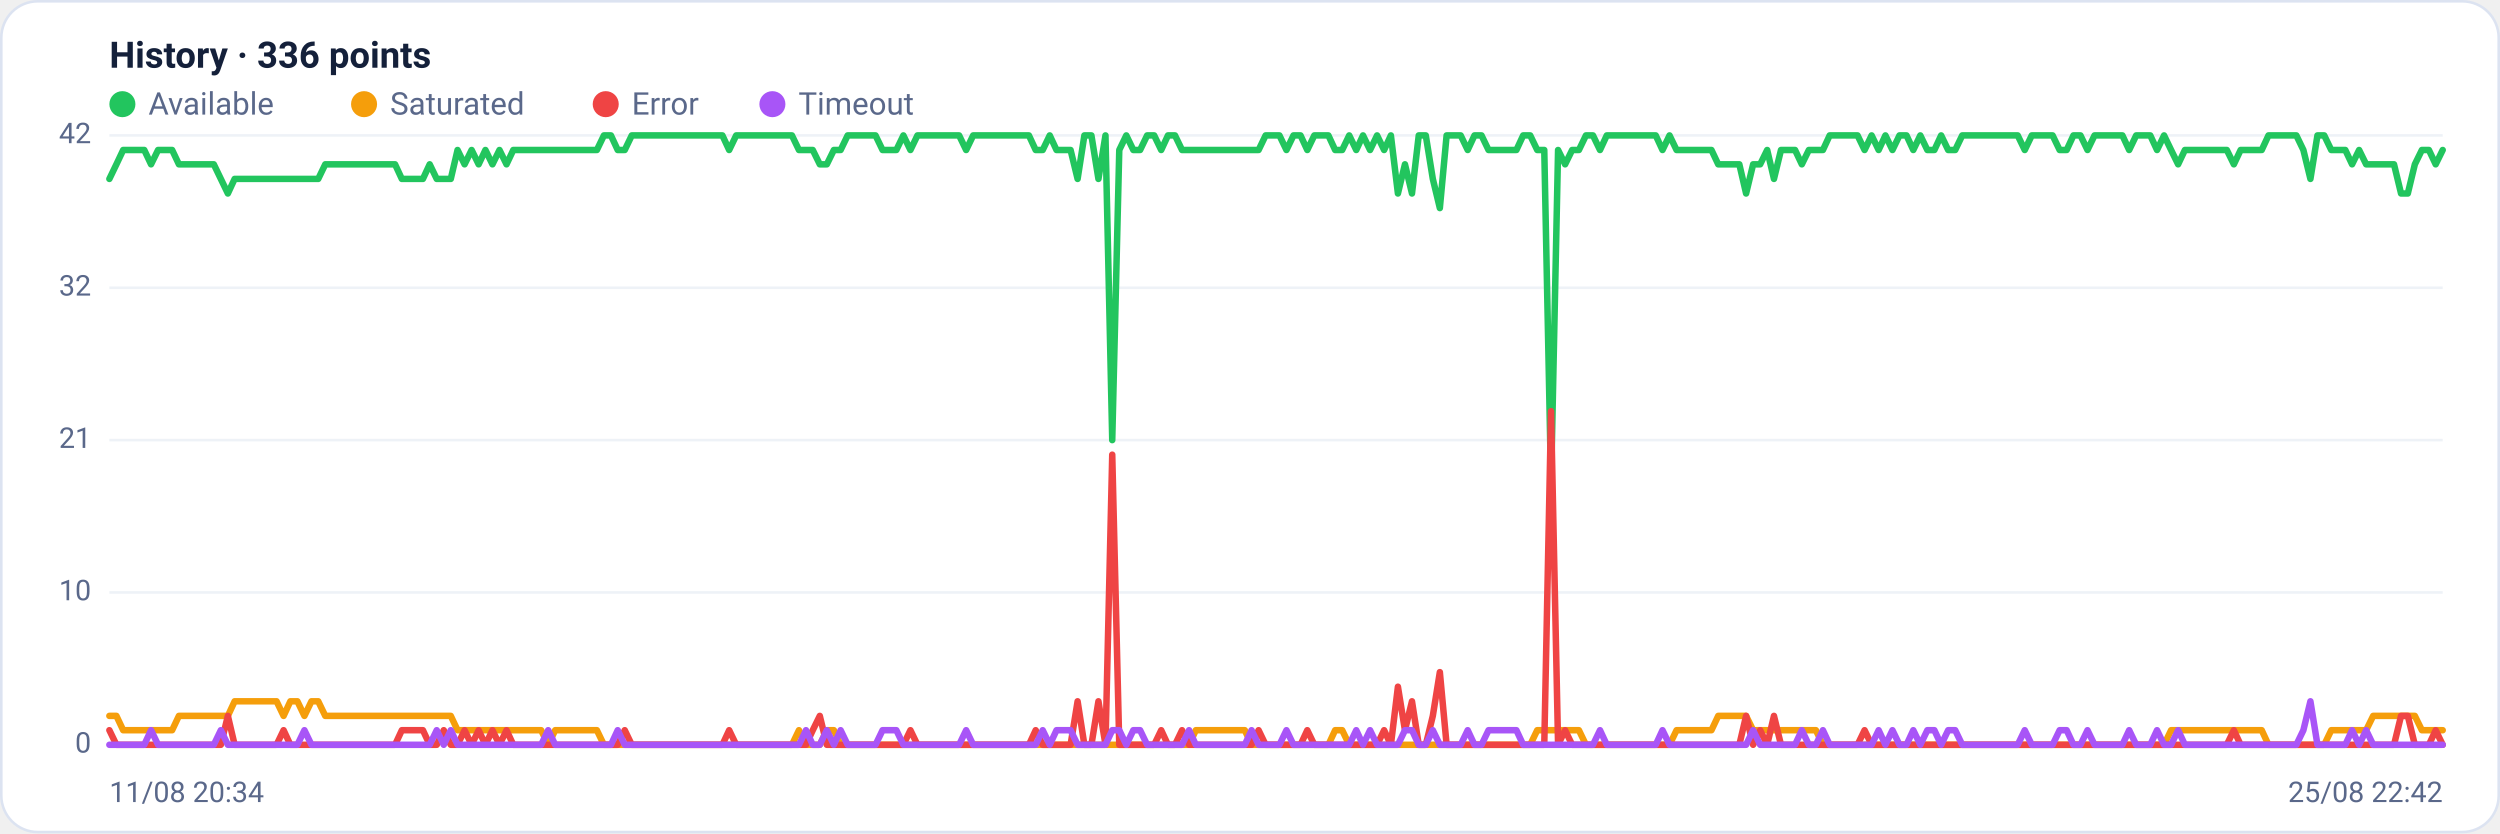
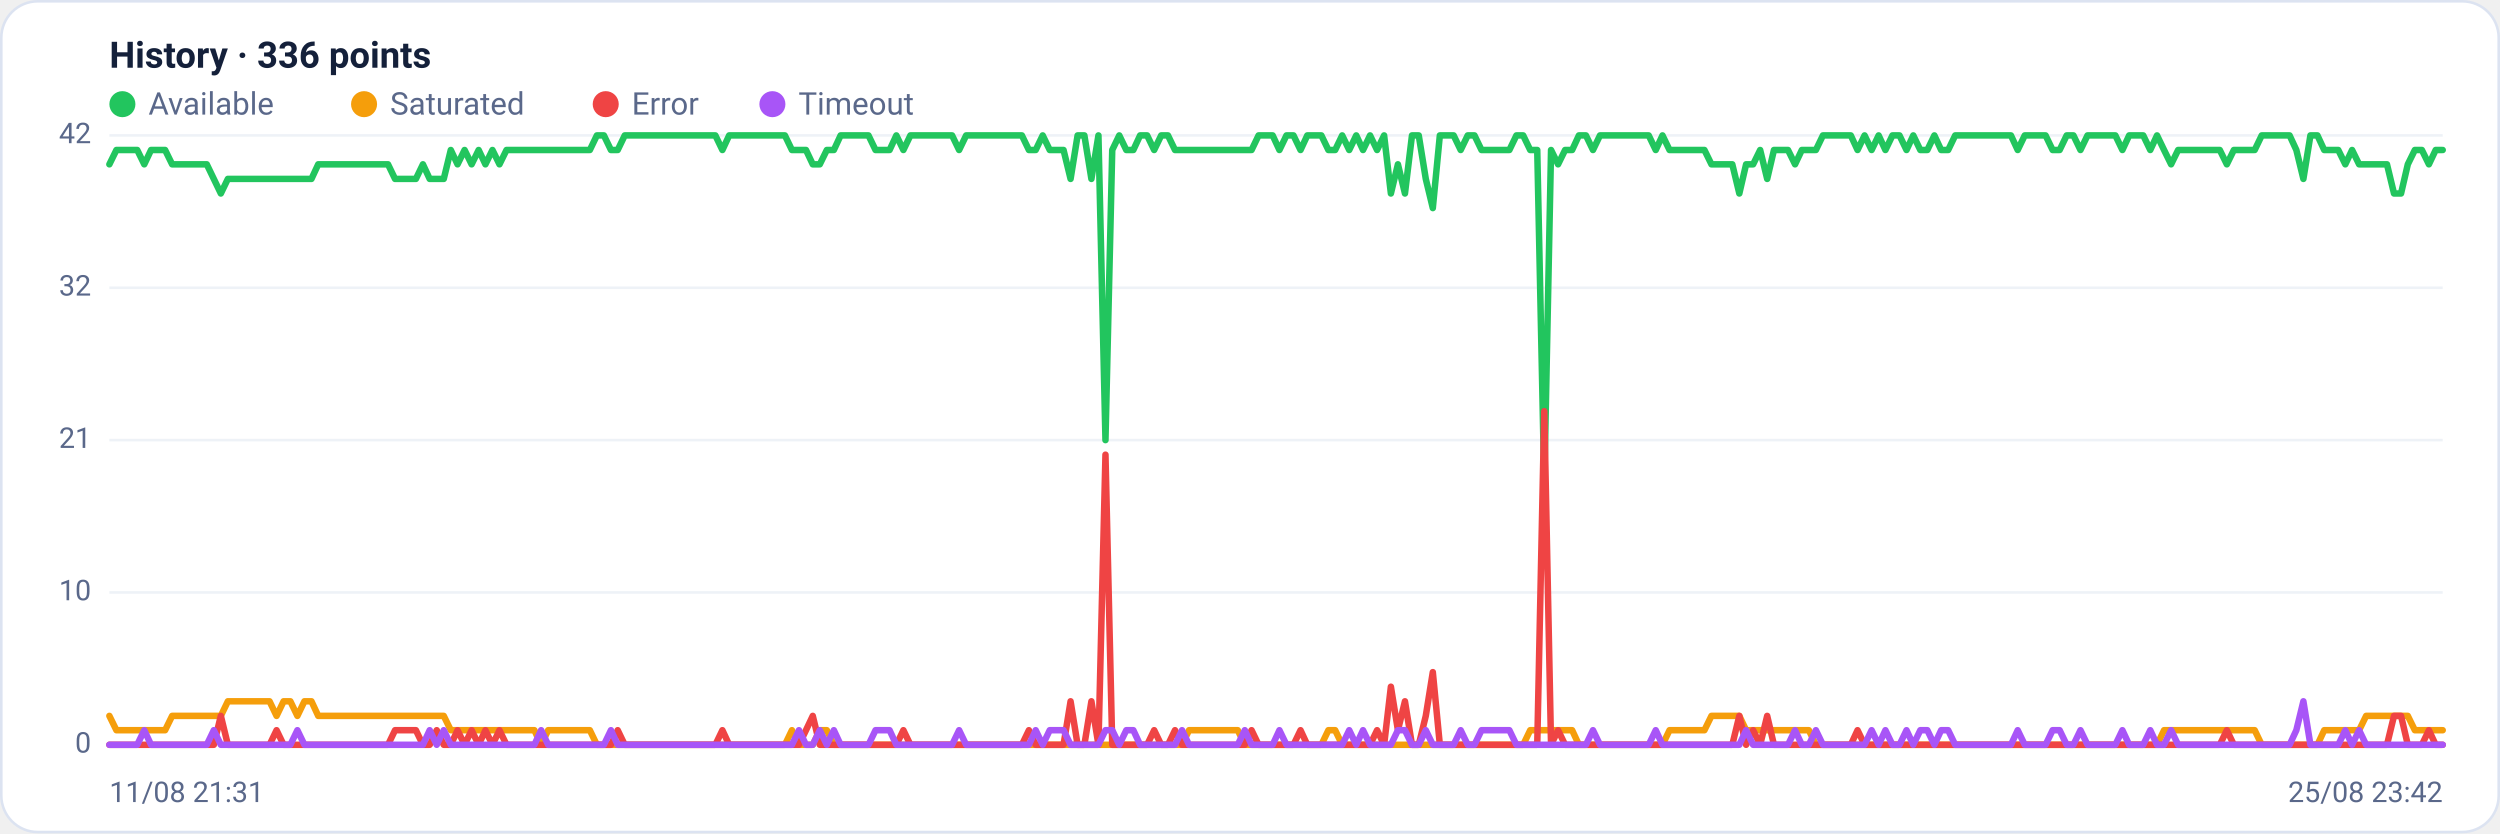
<svg xmlns="http://www.w3.org/2000/svg" viewBox="0 0 960 320" width="960" height="320" font-family="Segoe UI, system-ui, -apple-system, Roboto, Helvetica, Arial, sans-serif" role="img" aria-label="Availability history per region">
  <rect x="0.5" y="0.5" width="959" height="319" rx="14" fill="#ffffff" stroke="#dce3f1" />
  <text x="42" y="26" font-size="14" font-weight="600" fill="#14203a">History · 336 points</text>
  <circle cx="47" cy="40" r="5" fill="#22c55e" />
  <text x="57" y="44" font-size="12" fill="#5a688a">Available</text>
  <circle cx="139.8" cy="40" r="5" fill="#f59e0b" />
  <text x="149.8" y="44" font-size="12" fill="#5a688a">Saturated</text>
  <circle cx="232.6" cy="40" r="5" fill="#ef4444" />
  <text x="242.6" y="44" font-size="12" fill="#5a688a">Error</text>
  <circle cx="296.6" cy="40" r="5" fill="#a855f7" />
  <text x="306.6" y="44" font-size="12" fill="#5a688a">Timeout</text>
  <line x1="42" y1="286.0" x2="938" y2="286.0" stroke="#eef2f7" stroke-width="1" />
  <text x="35" y="289.0" text-anchor="end" font-size="11" fill="#5a688a">0</text>
  <line x1="42" y1="227.5" x2="938" y2="227.5" stroke="#eef2f7" stroke-width="1" />
  <text x="35" y="230.5" text-anchor="end" font-size="11" fill="#5a688a">10</text>
  <line x1="42" y1="169.0" x2="938" y2="169.0" stroke="#eef2f7" stroke-width="1" />
  <text x="35" y="172.0" text-anchor="end" font-size="11" fill="#5a688a">21</text>
  <line x1="42" y1="110.5" x2="938" y2="110.5" stroke="#eef2f7" stroke-width="1" />
  <text x="35" y="113.5" text-anchor="end" font-size="11" fill="#5a688a">32</text>
  <line x1="42" y1="52.0" x2="938" y2="52.0" stroke="#eef2f7" stroke-width="1" />
  <text x="35" y="55.0" text-anchor="end" font-size="11" fill="#5a688a">42</text>
-   <polyline fill="none" stroke="#22c55e" stroke-width="2.5" stroke-linejoin="round" stroke-linecap="round" points="42.0,68.7 44.7,63.1 47.3,57.6 50.0,57.6 52.7,57.6 55.4,57.6 58.0,63.1 60.7,57.6 63.4,57.6 66.1,57.6 68.7,63.1 71.4,63.1 74.1,63.1 76.8,63.1 79.4,63.1 82.1,63.1 84.8,68.7 87.5,74.3 90.1,68.7 92.8,68.7 95.5,68.7 98.2,68.7 100.8,68.7 103.5,68.7 106.2,68.7 108.9,68.7 111.5,68.7 114.2,68.7 116.9,68.7 119.6,68.7 122.2,68.7 124.9,63.1 127.6,63.1 130.3,63.1 132.9,63.1 135.6,63.1 138.3,63.1 141.0,63.1 143.6,63.1 146.3,63.1 149.0,63.1 151.7,63.1 154.3,68.7 157.0,68.7 159.7,68.7 162.4,68.7 165.0,63.1 167.7,68.7 170.4,68.7 173.1,68.7 175.7,57.6 178.4,63.1 181.1,57.6 183.8,63.1 186.4,57.6 189.1,63.1 191.8,57.6 194.5,63.1 197.1,57.6 199.8,57.6 202.5,57.6 205.2,57.6 207.8,57.6 210.5,57.6 213.2,57.6 215.9,57.6 218.5,57.6 221.2,57.6 223.9,57.6 226.5,57.6 229.2,57.6 231.9,52.0 234.6,52.0 237.2,57.6 239.9,57.6 242.6,52.0 245.3,52.0 247.9,52.0 250.6,52.0 253.3,52.0 256.0,52.0 258.6,52.0 261.3,52.0 264.0,52.0 266.7,52.0 269.3,52.0 272.0,52.0 274.7,52.0 277.4,52.0 280.0,57.6 282.7,52.0 285.4,52.0 288.1,52.0 290.7,52.0 293.4,52.0 296.1,52.0 298.8,52.0 301.4,52.0 304.1,52.0 306.8,57.6 309.5,57.6 312.1,57.6 314.8,63.1 317.5,63.1 320.2,57.6 322.8,57.6 325.5,52.0 328.2,52.0 330.9,52.0 333.5,52.0 336.2,52.0 338.9,57.6 341.6,57.6 344.2,57.6 346.9,52.0 349.6,57.6 352.3,52.0 354.9,52.0 357.6,52.0 360.3,52.0 363.0,52.0 365.6,52.0 368.3,52.0 371.0,57.6 373.7,52.0 376.3,52.0 379.0,52.0 381.7,52.0 384.4,52.0 387.0,52.0 389.7,52.0 392.4,52.0 395.1,52.0 397.7,57.6 400.4,57.6 403.1,52.0 405.7,57.6 408.4,57.6 411.1,57.6 413.8,68.7 416.4,52.0 419.1,52.0 421.8,68.7 424.5,52.0 427.1,169.0 429.8,57.6 432.5,52.0 435.2,57.6 437.8,57.6 440.5,52.0 443.2,52.0 445.9,57.6 448.5,52.0 451.2,52.0 453.9,57.6 456.6,57.6 459.2,57.6 461.9,57.6 464.6,57.6 467.3,57.6 469.9,57.6 472.6,57.6 475.3,57.6 478.0,57.6 480.6,57.6 483.3,57.6 486.0,52.0 488.7,52.0 491.3,52.0 494.0,57.6 496.7,52.0 499.4,52.0 502.0,57.6 504.7,52.0 507.4,52.0 510.1,52.0 512.7,57.6 515.4,57.6 518.1,52.0 520.8,57.6 523.4,52.0 526.1,57.6 528.8,52.0 531.5,57.6 534.1,52.0 536.8,74.3 539.5,63.1 542.2,74.3 544.8,52.0 547.5,52.0 550.2,68.7 552.9,79.9 555.5,52.0 558.2,52.0 560.9,52.0 563.6,57.6 566.2,52.0 568.9,52.0 571.6,57.6 574.3,57.6 576.9,57.6 579.6,57.6 582.3,57.6 584.9,52.0 587.6,52.0 590.3,57.6 593.0,57.6 595.6,185.7 598.3,57.6 601.0,63.1 603.7,57.6 606.3,57.6 609.0,52.0 611.7,52.0 614.4,57.6 617.0,52.0 619.7,52.0 622.4,52.0 625.1,52.0 627.7,52.0 630.4,52.0 633.1,52.0 635.8,52.0 638.4,57.6 641.1,52.0 643.8,57.6 646.5,57.6 649.1,57.6 651.8,57.6 654.5,57.6 657.2,57.6 659.8,63.1 662.5,63.1 665.2,63.1 667.9,63.1 670.5,74.3 673.2,63.1 675.9,63.1 678.6,57.6 681.2,68.7 683.9,57.6 686.6,57.6 689.3,57.6 691.9,63.1 694.6,57.6 697.3,57.6 700.0,57.6 702.6,52.0 705.3,52.0 708.0,52.0 710.7,52.0 713.3,52.0 716.0,57.6 718.7,52.0 721.4,57.6 724.0,52.0 726.7,57.6 729.4,52.0 732.1,52.0 734.7,57.6 737.4,52.0 740.1,57.6 742.8,57.6 745.4,52.0 748.1,57.6 750.8,57.6 753.5,52.0 756.1,52.0 758.8,52.0 761.5,52.0 764.1,52.0 766.8,52.0 769.5,52.0 772.2,52.0 774.8,52.0 777.5,57.6 780.2,52.0 782.9,52.0 785.5,52.0 788.2,52.0 790.9,57.6 793.6,57.6 796.2,52.0 798.9,52.0 801.6,57.6 804.3,52.0 806.9,52.0 809.6,52.0 812.3,52.0 815.0,52.0 817.6,57.6 820.3,52.0 823.0,52.0 825.7,52.0 828.3,57.6 831.0,52.0 833.7,57.6 836.4,63.1 839.0,57.6 841.7,57.6 844.4,57.6 847.1,57.6 849.7,57.6 852.4,57.6 855.1,57.6 857.8,63.1 860.4,57.6 863.1,57.6 865.8,57.6 868.5,57.6 871.1,52.0 873.8,52.0 876.5,52.0 879.2,52.0 881.8,52.0 884.5,57.6 887.2,68.7 889.9,52.0 892.5,52.0 895.2,57.6 897.9,57.6 900.6,57.6 903.2,63.1 905.9,57.6 908.6,63.1 911.3,63.1 913.9,63.1 916.6,63.1 919.3,63.1 922.0,74.3 924.6,74.3 927.3,63.1 930.0,57.6 932.7,57.6 935.3,63.1 938.0,57.6" />
-   <polyline fill="none" stroke="#f59e0b" stroke-width="2.5" stroke-linejoin="round" stroke-linecap="round" points="42.0,274.9 44.7,274.9 47.3,280.4 50.0,280.4 52.7,280.4 55.4,280.4 58.0,280.4 60.7,280.4 63.4,280.4 66.1,280.4 68.7,274.9 71.4,274.9 74.1,274.9 76.8,274.9 79.4,274.9 82.1,274.9 84.8,274.9 87.5,274.9 90.1,269.3 92.8,269.3 95.5,269.3 98.2,269.3 100.8,269.3 103.5,269.3 106.2,269.3 108.9,274.9 111.5,269.3 114.2,269.3 116.9,274.9 119.6,269.3 122.2,269.3 124.9,274.9 127.6,274.9 130.3,274.9 132.9,274.9 135.6,274.9 138.3,274.9 141.0,274.9 143.6,274.9 146.3,274.9 149.0,274.9 151.7,274.9 154.3,274.9 157.0,274.9 159.7,274.9 162.4,274.9 165.0,274.9 167.7,274.9 170.4,274.9 173.1,274.9 175.7,280.4 178.4,280.4 181.1,280.4 183.8,280.4 186.4,280.4 189.1,280.4 191.8,280.4 194.5,280.4 197.1,280.4 199.8,280.4 202.5,280.4 205.2,280.4 207.8,280.4 210.5,286.0 213.2,280.4 215.9,280.4 218.5,280.4 221.2,280.4 223.9,280.4 226.5,280.4 229.2,280.4 231.9,286.0 234.6,286.0 237.2,286.0 239.9,286.0 242.6,286.0 245.3,286.0 247.9,286.0 250.6,286.0 253.3,286.0 256.0,286.0 258.6,286.0 261.3,286.0 264.0,286.0 266.7,286.0 269.3,286.0 272.0,286.0 274.7,286.0 277.4,286.0 280.0,286.0 282.7,286.0 285.4,286.0 288.1,286.0 290.7,286.0 293.4,286.0 296.1,286.0 298.8,286.0 301.4,286.0 304.1,286.0 306.8,280.4 309.5,286.0 312.1,286.0 314.8,286.0 317.5,280.4 320.2,280.4 322.8,286.0 325.5,286.0 328.2,286.0 330.9,286.0 333.5,286.0 336.2,286.0 338.9,286.0 341.6,286.0 344.2,286.0 346.9,286.0 349.6,286.0 352.3,286.0 354.9,286.0 357.6,286.0 360.3,286.0 363.0,286.0 365.6,286.0 368.3,286.0 371.0,286.0 373.7,286.0 376.3,286.0 379.0,286.0 381.7,286.0 384.4,286.0 387.0,286.0 389.7,286.0 392.4,286.0 395.1,286.0 397.7,286.0 400.4,286.0 403.1,286.0 405.7,286.0 408.4,286.0 411.1,286.0 413.8,286.0 416.4,286.0 419.1,286.0 421.8,286.0 424.5,286.0 427.1,286.0 429.8,286.0 432.5,286.0 435.2,286.0 437.8,286.0 440.5,286.0 443.2,286.0 445.9,286.0 448.5,286.0 451.2,286.0 453.9,286.0 456.6,286.0 459.2,280.4 461.9,280.4 464.6,280.4 467.3,280.4 469.9,280.4 472.6,280.4 475.3,280.4 478.0,280.4 480.6,286.0 483.3,286.0 486.0,286.0 488.7,286.0 491.3,286.0 494.0,286.0 496.7,286.0 499.4,286.0 502.0,286.0 504.7,286.0 507.4,286.0 510.1,286.0 512.7,280.4 515.4,280.4 518.1,286.0 520.8,286.0 523.4,286.0 526.1,286.0 528.8,286.0 531.5,286.0 534.1,286.0 536.8,286.0 539.5,286.0 542.2,286.0 544.8,286.0 547.5,286.0 550.2,286.0 552.9,286.0 555.5,286.0 558.2,286.0 560.9,286.0 563.6,286.0 566.2,286.0 568.9,286.0 571.6,286.0 574.3,286.0 576.9,286.0 579.6,286.0 582.3,286.0 584.9,286.0 587.6,286.0 590.3,280.4 593.0,280.4 595.6,280.4 598.3,280.4 601.0,280.4 603.7,280.4 606.3,280.4 609.0,286.0 611.7,286.0 614.4,286.0 617.0,286.0 619.7,286.0 622.4,286.0 625.1,286.0 627.7,286.0 630.4,286.0 633.1,286.0 635.8,286.0 638.4,286.0 641.1,286.0 643.8,280.4 646.5,280.4 649.1,280.4 651.8,280.4 654.5,280.4 657.2,280.4 659.8,274.9 662.5,274.9 665.2,274.9 667.9,274.9 670.5,274.9 673.2,280.4 675.9,280.4 678.6,280.4 681.2,280.4 683.9,280.4 686.6,280.4 689.3,280.4 691.9,280.4 694.6,280.4 697.3,280.4 700.0,286.0 702.6,286.0 705.3,286.0 708.0,286.0 710.7,286.0 713.3,286.0 716.0,286.0 718.7,286.0 721.4,286.0 724.0,286.0 726.7,286.0 729.4,286.0 732.1,286.0 734.7,286.0 737.4,286.0 740.1,286.0 742.8,286.0 745.4,286.0 748.1,286.0 750.8,286.0 753.5,286.0 756.1,286.0 758.8,286.0 761.5,286.0 764.1,286.0 766.8,286.0 769.5,286.0 772.2,286.0 774.8,286.0 777.5,286.0 780.2,286.0 782.9,286.0 785.5,286.0 788.2,286.0 790.9,286.0 793.6,286.0 796.2,286.0 798.9,286.0 801.6,286.0 804.3,286.0 806.9,286.0 809.6,286.0 812.3,286.0 815.0,286.0 817.6,286.0 820.3,286.0 823.0,286.0 825.7,286.0 828.3,286.0 831.0,286.0 833.7,280.4 836.4,280.4 839.0,280.4 841.7,280.4 844.4,280.4 847.1,280.4 849.7,280.4 852.4,280.4 855.1,280.4 857.8,280.4 860.4,280.4 863.1,280.4 865.8,280.4 868.5,280.4 871.1,286.0 873.8,286.0 876.5,286.0 879.2,286.0 881.8,286.0 884.5,286.0 887.2,286.0 889.9,286.0 892.5,286.0 895.2,280.4 897.9,280.4 900.6,280.4 903.2,280.4 905.9,280.4 908.6,280.4 911.3,274.9 913.9,274.9 916.6,274.9 919.3,274.9 922.0,274.9 924.6,274.9 927.3,274.9 930.0,280.4 932.7,280.4 935.3,280.4 938.0,280.4" />
-   <polyline fill="none" stroke="#ef4444" stroke-width="2.5" stroke-linejoin="round" stroke-linecap="round" points="42.0,280.4 44.7,286.0 47.3,286.0 50.0,286.0 52.7,286.0 55.4,286.0 58.0,286.0 60.7,286.0 63.4,286.0 66.1,286.0 68.7,286.0 71.4,286.0 74.1,286.0 76.8,286.0 79.4,286.0 82.1,286.0 84.8,286.0 87.5,274.9 90.1,286.0 92.8,286.0 95.5,286.0 98.2,286.0 100.8,286.0 103.5,286.0 106.2,286.0 108.9,280.4 111.5,286.0 114.2,286.0 116.9,286.0 119.6,286.0 122.2,286.0 124.9,286.0 127.6,286.0 130.3,286.0 132.9,286.0 135.6,286.0 138.3,286.0 141.0,286.0 143.6,286.0 146.3,286.0 149.0,286.0 151.7,286.0 154.3,280.4 157.0,280.4 159.7,280.4 162.4,280.4 165.0,286.0 167.7,286.0 170.4,280.4 173.1,286.0 175.7,286.0 178.4,280.4 181.1,286.0 183.8,280.4 186.4,286.0 189.1,280.4 191.8,286.0 194.5,280.4 197.1,286.0 199.8,286.0 202.5,286.0 205.2,286.0 207.8,286.0 210.5,286.0 213.2,286.0 215.9,286.0 218.5,286.0 221.2,286.0 223.9,286.0 226.5,286.0 229.2,286.0 231.9,286.0 234.6,286.0 237.2,286.0 239.9,280.4 242.6,286.0 245.3,286.0 247.9,286.0 250.6,286.0 253.3,286.0 256.0,286.0 258.6,286.0 261.3,286.0 264.0,286.0 266.7,286.0 269.3,286.0 272.0,286.0 274.7,286.0 277.4,286.0 280.0,280.4 282.7,286.0 285.4,286.0 288.1,286.0 290.7,286.0 293.4,286.0 296.1,286.0 298.8,286.0 301.4,286.0 304.1,286.0 306.8,286.0 309.5,286.0 312.1,280.4 314.8,274.9 317.5,286.0 320.2,286.0 322.8,286.0 325.5,286.0 328.2,286.0 330.9,286.0 333.5,286.0 336.2,286.0 338.9,286.0 341.6,286.0 344.2,286.0 346.9,286.0 349.6,280.4 352.3,286.0 354.9,286.0 357.6,286.0 360.3,286.0 363.0,286.0 365.6,286.0 368.3,286.0 371.0,286.0 373.7,286.0 376.3,286.0 379.0,286.0 381.7,286.0 384.4,286.0 387.0,286.0 389.7,286.0 392.4,286.0 395.1,286.0 397.7,280.4 400.4,286.0 403.1,286.0 405.7,286.0 408.4,286.0 411.1,286.0 413.8,269.3 416.4,286.0 419.1,286.0 421.8,269.3 424.5,286.0 427.1,174.6 429.8,286.0 432.5,286.0 435.2,286.0 437.8,286.0 440.5,286.0 443.2,286.0 445.9,280.4 448.5,286.0 451.2,286.0 453.9,280.4 456.6,286.0 459.2,286.0 461.9,286.0 464.6,286.0 467.3,286.0 469.9,286.0 472.6,286.0 475.3,286.0 478.0,286.0 480.6,286.0 483.3,280.4 486.0,286.0 488.7,286.0 491.3,286.0 494.0,286.0 496.7,286.0 499.4,286.0 502.0,280.4 504.7,286.0 507.4,286.0 510.1,286.0 512.7,286.0 515.4,286.0 518.1,286.0 520.8,286.0 523.4,286.0 526.1,286.0 528.8,286.0 531.5,280.4 534.1,286.0 536.8,263.7 539.5,280.4 542.2,269.3 544.8,286.0 547.5,286.0 550.2,274.9 552.9,258.1 555.5,286.0 558.2,286.0 560.9,286.0 563.6,286.0 566.2,286.0 568.9,286.0 571.6,286.0 574.3,286.0 576.9,286.0 579.6,286.0 582.3,286.0 584.9,286.0 587.6,286.0 590.3,286.0 593.0,286.0 595.6,157.9 598.3,286.0 601.0,280.4 603.7,286.0 606.3,286.0 609.0,286.0 611.7,286.0 614.4,286.0 617.0,286.0 619.7,286.0 622.4,286.0 625.1,286.0 627.7,286.0 630.4,286.0 633.1,286.0 635.8,286.0 638.4,286.0 641.1,286.0 643.8,286.0 646.5,286.0 649.1,286.0 651.8,286.0 654.5,286.0 657.2,286.0 659.8,286.0 662.5,286.0 665.2,286.0 667.9,286.0 670.5,274.9 673.2,286.0 675.9,280.4 678.6,286.0 681.2,274.9 683.9,286.0 686.6,286.0 689.3,286.0 691.9,286.0 694.6,286.0 697.3,286.0 700.0,286.0 702.6,286.0 705.3,286.0 708.0,286.0 710.7,286.0 713.3,286.0 716.0,280.4 718.7,286.0 721.4,286.0 724.0,286.0 726.7,286.0 729.4,286.0 732.1,286.0 734.7,286.0 737.4,286.0 740.1,286.0 742.8,286.0 745.4,286.0 748.1,286.0 750.8,286.0 753.5,286.0 756.1,286.0 758.8,286.0 761.5,286.0 764.1,286.0 766.8,286.0 769.5,286.0 772.2,286.0 774.8,286.0 777.5,286.0 780.2,286.0 782.9,286.0 785.5,286.0 788.2,286.0 790.9,286.0 793.6,286.0 796.2,286.0 798.9,286.0 801.6,286.0 804.3,286.0 806.9,286.0 809.6,286.0 812.3,286.0 815.0,286.0 817.6,286.0 820.3,286.0 823.0,286.0 825.7,286.0 828.3,286.0 831.0,286.0 833.7,286.0 836.4,286.0 839.0,286.0 841.7,286.0 844.4,286.0 847.1,286.0 849.7,286.0 852.4,286.0 855.1,286.0 857.8,280.4 860.4,286.0 863.1,286.0 865.8,286.0 868.5,286.0 871.1,286.0 873.8,286.0 876.5,286.0 879.2,286.0 881.8,286.0 884.5,286.0 887.2,286.0 889.9,286.0 892.5,286.0 895.2,286.0 897.9,286.0 900.6,286.0 903.2,286.0 905.9,286.0 908.6,286.0 911.3,286.0 913.9,286.0 916.6,286.0 919.3,286.0 922.0,274.9 924.6,274.9 927.3,286.0 930.0,286.0 932.7,286.0 935.3,280.4 938.0,286.0" />
-   <polyline fill="none" stroke="#a855f7" stroke-width="2.5" stroke-linejoin="round" stroke-linecap="round" points="42.0,286.0 44.7,286.0 47.3,286.0 50.0,286.0 52.7,286.0 55.4,286.0 58.0,280.4 60.7,286.0 63.4,286.0 66.1,286.0 68.7,286.0 71.4,286.0 74.1,286.0 76.8,286.0 79.4,286.0 82.1,286.0 84.8,280.4 87.5,286.0 90.1,286.0 92.8,286.0 95.5,286.0 98.2,286.0 100.8,286.0 103.5,286.0 106.2,286.0 108.9,286.0 111.5,286.0 114.2,286.0 116.9,280.4 119.6,286.0 122.2,286.0 124.9,286.0 127.6,286.0 130.3,286.0 132.9,286.0 135.6,286.0 138.3,286.0 141.0,286.0 143.6,286.0 146.3,286.0 149.0,286.0 151.7,286.0 154.3,286.0 157.0,286.0 159.7,286.0 162.4,286.0 165.0,286.0 167.7,280.4 170.4,286.0 173.1,280.4 175.7,286.0 178.4,286.0 181.1,286.0 183.8,286.0 186.4,286.0 189.1,286.0 191.8,286.0 194.5,286.0 197.1,286.0 199.8,286.0 202.5,286.0 205.2,286.0 207.8,286.0 210.5,280.4 213.2,286.0 215.9,286.0 218.5,286.0 221.2,286.0 223.9,286.0 226.5,286.0 229.2,286.0 231.9,286.0 234.6,286.0 237.2,280.4 239.9,286.0 242.6,286.0 245.3,286.0 247.9,286.0 250.6,286.0 253.3,286.0 256.0,286.0 258.6,286.0 261.3,286.0 264.0,286.0 266.7,286.0 269.3,286.0 272.0,286.0 274.7,286.0 277.4,286.0 280.0,286.0 282.7,286.0 285.4,286.0 288.1,286.0 290.7,286.0 293.4,286.0 296.1,286.0 298.8,286.0 301.4,286.0 304.1,286.0 306.8,286.0 309.5,280.4 312.1,286.0 314.8,286.0 317.5,280.4 320.2,286.0 322.8,280.4 325.5,286.0 328.2,286.0 330.9,286.0 333.5,286.0 336.2,286.0 338.9,280.4 341.6,280.4 344.2,280.4 346.9,286.0 349.6,286.0 352.3,286.0 354.9,286.0 357.6,286.0 360.3,286.0 363.0,286.0 365.6,286.0 368.3,286.0 371.0,280.4 373.7,286.0 376.3,286.0 379.0,286.0 381.7,286.0 384.4,286.0 387.0,286.0 389.7,286.0 392.4,286.0 395.1,286.0 397.7,286.0 400.4,280.4 403.1,286.0 405.7,280.4 408.4,280.4 411.1,280.4 413.8,286.0 416.4,286.0 419.1,286.0 421.8,286.0 424.5,286.0 427.1,280.4 429.8,280.4 432.5,286.0 435.2,280.4 437.8,280.4 440.5,286.0 443.2,286.0 445.9,286.0 448.5,286.0 451.2,286.0 453.9,286.0 456.6,280.4 459.2,286.0 461.9,286.0 464.6,286.0 467.3,286.0 469.9,286.0 472.6,286.0 475.3,286.0 478.0,286.0 480.6,280.4 483.3,286.0 486.0,286.0 488.7,286.0 491.3,286.0 494.0,280.4 496.7,286.0 499.4,286.0 502.0,286.0 504.7,286.0 507.4,286.0 510.1,286.0 512.7,286.0 515.4,286.0 518.1,286.0 520.8,280.4 523.4,286.0 526.1,280.4 528.8,286.0 531.5,286.0 534.1,286.0 536.8,286.0 539.5,280.4 542.2,280.4 544.8,286.0 547.5,286.0 550.2,280.4 552.9,286.0 555.5,286.0 558.2,286.0 560.9,286.0 563.6,280.4 566.2,286.0 568.9,286.0 571.6,280.4 574.3,280.4 576.9,280.4 579.6,280.4 582.3,280.4 584.9,286.0 587.6,286.0 590.3,286.0 593.0,286.0 595.6,286.0 598.3,286.0 601.0,286.0 603.7,286.0 606.3,286.0 609.0,286.0 611.7,286.0 614.4,280.4 617.0,286.0 619.7,286.0 622.4,286.0 625.1,286.0 627.7,286.0 630.4,286.0 633.1,286.0 635.8,286.0 638.4,280.4 641.1,286.0 643.8,286.0 646.5,286.0 649.1,286.0 651.8,286.0 654.5,286.0 657.2,286.0 659.8,286.0 662.5,286.0 665.2,286.0 667.9,286.0 670.5,286.0 673.2,280.4 675.9,286.0 678.6,286.0 681.2,286.0 683.9,286.0 686.6,286.0 689.3,286.0 691.9,280.4 694.6,286.0 697.3,286.0 700.0,280.4 702.6,286.0 705.3,286.0 708.0,286.0 710.7,286.0 713.3,286.0 716.0,286.0 718.7,286.0 721.4,280.4 724.0,286.0 726.7,280.4 729.4,286.0 732.1,286.0 734.7,280.4 737.4,286.0 740.1,280.4 742.8,280.4 745.4,286.0 748.1,280.4 750.8,280.4 753.5,286.0 756.1,286.0 758.8,286.0 761.5,286.0 764.1,286.0 766.8,286.0 769.5,286.0 772.2,286.0 774.8,286.0 777.5,280.4 780.2,286.0 782.9,286.0 785.5,286.0 788.2,286.0 790.9,280.4 793.6,280.4 796.2,286.0 798.9,286.0 801.6,280.4 804.3,286.0 806.9,286.0 809.6,286.0 812.3,286.0 815.0,286.0 817.6,280.4 820.3,286.0 823.0,286.0 825.7,286.0 828.3,280.4 831.0,286.0 833.7,286.0 836.4,280.4 839.0,286.0 841.7,286.0 844.4,286.0 847.1,286.0 849.7,286.0 852.4,286.0 855.1,286.0 857.8,286.0 860.4,286.0 863.1,286.0 865.8,286.0 868.5,286.0 871.1,286.0 873.8,286.0 876.5,286.0 879.2,286.0 881.8,286.0 884.5,280.4 887.2,269.3 889.9,286.0 892.5,286.0 895.2,286.0 897.9,286.0 900.6,286.0 903.2,280.4 905.9,286.0 908.6,280.4 911.3,286.0 913.9,286.0 916.6,286.0 919.3,286.0 922.0,286.0 924.6,286.0 927.3,286.0 930.0,286.0 932.7,286.0 935.3,286.0 938.0,286.0" />
-   <text x="42" y="308" font-size="11" fill="#5a688a">11/08 20:34</text>
-   <text x="938" y="308" text-anchor="end" font-size="11" fill="#5a688a">25/08 22:42</text>
+   <polyline fill="none" stroke="#22c55e" stroke-width="2.5" stroke-linejoin="round" stroke-linecap="round" points="42.0,63.1 44.7,57.6 47.3,57.6 50.0,57.6 52.7,57.6 55.4,63.1 58.0,57.6 60.7,57.6 63.4,57.6 66.1,63.1 68.7,63.1 71.4,63.1 74.1,63.1 76.8,63.1 79.4,63.1 82.1,68.7 84.8,74.3 87.5,68.7 90.1,68.7 92.8,68.7 95.5,68.7 98.2,68.7 100.8,68.7 103.5,68.7 106.2,68.7 108.9,68.7 111.5,68.7 114.2,68.7 116.9,68.7 119.6,68.7 122.2,63.1 124.9,63.1 127.6,63.1 130.3,63.1 132.9,63.1 135.6,63.1 138.3,63.1 141.0,63.1 143.6,63.1 146.3,63.1 149.0,63.1 151.7,68.7 154.3,68.7 157.0,68.7 159.7,68.7 162.4,63.1 165.0,68.7 167.7,68.7 170.4,68.7 173.1,57.6 175.7,63.1 178.4,57.6 181.1,63.1 183.8,57.6 186.4,63.1 189.1,57.6 191.8,63.1 194.5,57.6 197.1,57.6 199.8,57.6 202.5,57.6 205.2,57.6 207.8,57.6 210.5,57.6 213.2,57.6 215.9,57.6 218.5,57.6 221.2,57.6 223.9,57.6 226.5,57.6 229.2,52.0 231.9,52.0 234.6,57.6 237.2,57.6 239.9,52.0 242.6,52.0 245.3,52.0 247.9,52.0 250.6,52.0 253.3,52.0 256.0,52.0 258.6,52.0 261.3,52.0 264.0,52.0 266.7,52.0 269.3,52.0 272.0,52.0 274.7,52.0 277.4,57.6 280.0,52.0 282.7,52.0 285.4,52.0 288.1,52.0 290.7,52.0 293.4,52.0 296.1,52.0 298.8,52.0 301.4,52.0 304.1,57.6 306.8,57.6 309.5,57.6 312.1,63.1 314.8,63.1 317.5,57.6 320.2,57.6 322.8,52.0 325.5,52.0 328.2,52.0 330.9,52.0 333.5,52.0 336.2,57.6 338.9,57.6 341.6,57.6 344.2,52.0 346.9,57.6 349.6,52.0 352.3,52.0 354.9,52.0 357.6,52.0 360.3,52.0 363.0,52.0 365.6,52.0 368.3,57.6 371.0,52.0 373.7,52.0 376.3,52.0 379.0,52.0 381.7,52.0 384.4,52.0 387.0,52.0 389.7,52.0 392.4,52.0 395.1,57.6 397.7,57.6 400.4,52.0 403.1,57.6 405.7,57.6 408.4,57.6 411.1,68.7 413.8,52.0 416.4,52.0 419.1,68.7 421.8,52.0 424.5,169.0 427.1,57.6 429.8,52.0 432.5,57.6 435.2,57.6 437.8,52.0 440.5,52.0 443.2,57.6 445.9,52.0 448.5,52.0 451.2,57.6 453.9,57.6 456.6,57.6 459.2,57.6 461.9,57.6 464.6,57.6 467.3,57.6 469.9,57.6 472.6,57.6 475.3,57.6 478.0,57.6 480.6,57.6 483.3,52.0 486.0,52.0 488.7,52.0 491.3,57.6 494.0,52.0 496.7,52.0 499.4,57.6 502.0,52.0 504.7,52.0 507.4,52.0 510.1,57.6 512.7,57.6 515.4,52.0 518.1,57.6 520.8,52.0 523.4,57.6 526.1,52.0 528.8,57.6 531.5,52.0 534.1,74.3 536.8,63.1 539.5,74.3 542.2,52.0 544.8,52.0 547.5,68.7 550.2,79.9 552.9,52.0 555.5,52.0 558.2,52.0 560.9,57.6 563.6,52.0 566.2,52.0 568.9,57.6 571.6,57.6 574.3,57.6 576.9,57.6 579.6,57.6 582.3,52.0 584.9,52.0 587.6,57.6 590.3,57.6 593.0,185.7 595.6,57.6 598.3,63.1 601.0,57.6 603.7,57.6 606.3,52.0 609.0,52.0 611.7,57.6 614.4,52.0 617.0,52.0 619.7,52.0 622.4,52.0 625.1,52.0 627.7,52.0 630.4,52.0 633.1,52.0 635.8,57.6 638.4,52.0 641.1,57.6 643.8,57.6 646.5,57.6 649.1,57.6 651.8,57.6 654.5,57.6 657.2,63.1 659.8,63.1 662.5,63.1 665.2,63.1 667.9,74.3 670.5,63.1 673.2,63.1 675.9,57.6 678.6,68.7 681.2,57.6 683.9,57.6 686.6,57.6 689.3,63.1 691.9,57.6 694.6,57.6 697.3,57.6 700.0,52.0 702.6,52.0 705.3,52.0 708.0,52.0 710.7,52.0 713.3,57.6 716.0,52.0 718.7,57.6 721.4,52.0 724.0,57.6 726.7,52.0 729.4,52.0 732.1,57.6 734.7,52.0 737.4,57.6 740.1,57.6 742.8,52.0 745.4,57.6 748.1,57.6 750.8,52.0 753.5,52.0 756.1,52.0 758.8,52.0 761.5,52.0 764.1,52.0 766.8,52.0 769.5,52.0 772.2,52.0 774.8,57.6 777.5,52.0 780.2,52.0 782.9,52.0 785.5,52.0 788.2,57.6 790.9,57.6 793.6,52.0 796.2,52.0 798.9,57.6 801.6,52.0 804.3,52.0 806.9,52.0 809.6,52.0 812.3,52.0 815.0,57.6 817.6,52.0 820.3,52.0 823.0,52.0 825.7,57.6 828.3,52.0 831.0,57.6 833.7,63.1 836.4,57.6 839.0,57.6 841.7,57.6 844.4,57.6 847.1,57.6 849.7,57.6 852.4,57.6 855.1,63.1 857.8,57.6 860.4,57.6 863.1,57.6 865.8,57.6 868.5,52.0 871.1,52.0 873.8,52.0 876.5,52.0 879.2,52.0 881.8,57.6 884.5,68.7 887.2,52.0 889.9,52.0 892.5,57.6 895.2,57.6 897.9,57.6 900.6,63.1 903.2,57.6 905.9,63.1 908.6,63.1 911.3,63.1 913.9,63.1 916.6,63.1 919.3,74.3 922.0,74.3 924.6,63.1 927.3,57.6 930.0,57.6 932.7,63.1 935.3,57.6 938.0,57.6" />
+   <polyline fill="none" stroke="#f59e0b" stroke-width="2.5" stroke-linejoin="round" stroke-linecap="round" points="42.0,274.9 44.7,280.4 47.3,280.4 50.0,280.4 52.7,280.4 55.4,280.4 58.0,280.4 60.7,280.4 63.4,280.4 66.1,274.9 68.7,274.9 71.4,274.9 74.1,274.9 76.8,274.9 79.4,274.9 82.1,274.9 84.8,274.9 87.5,269.3 90.1,269.3 92.8,269.3 95.5,269.3 98.2,269.3 100.8,269.3 103.5,269.3 106.2,274.9 108.9,269.3 111.5,269.3 114.2,274.9 116.9,269.3 119.6,269.3 122.2,274.9 124.9,274.9 127.6,274.9 130.3,274.9 132.9,274.9 135.6,274.9 138.3,274.9 141.0,274.9 143.6,274.9 146.3,274.9 149.0,274.9 151.7,274.9 154.3,274.9 157.0,274.9 159.7,274.9 162.4,274.9 165.0,274.9 167.7,274.9 170.4,274.9 173.1,280.4 175.7,280.4 178.4,280.4 181.1,280.4 183.8,280.4 186.4,280.4 189.1,280.4 191.8,280.4 194.5,280.4 197.1,280.4 199.8,280.4 202.5,280.4 205.2,280.4 207.8,286.0 210.5,280.4 213.2,280.4 215.9,280.4 218.5,280.4 221.2,280.4 223.9,280.4 226.5,280.4 229.2,286.0 231.9,286.0 234.6,286.0 237.2,286.0 239.9,286.0 242.6,286.0 245.3,286.0 247.9,286.0 250.6,286.0 253.3,286.0 256.0,286.0 258.6,286.0 261.3,286.0 264.0,286.0 266.7,286.0 269.3,286.0 272.0,286.0 274.7,286.0 277.4,286.0 280.0,286.0 282.7,286.0 285.4,286.0 288.1,286.0 290.7,286.0 293.4,286.0 296.1,286.0 298.8,286.0 301.4,286.0 304.1,280.4 306.8,286.0 309.5,286.0 312.1,286.0 314.8,280.4 317.5,280.4 320.2,286.0 322.8,286.0 325.5,286.0 328.2,286.0 330.9,286.0 333.5,286.0 336.2,286.0 338.9,286.0 341.6,286.0 344.2,286.0 346.9,286.0 349.6,286.0 352.3,286.0 354.9,286.0 357.6,286.0 360.3,286.0 363.0,286.0 365.6,286.0 368.3,286.0 371.0,286.0 373.7,286.0 376.3,286.0 379.0,286.0 381.7,286.0 384.4,286.0 387.0,286.0 389.7,286.0 392.4,286.0 395.1,286.0 397.7,286.0 400.4,286.0 403.1,286.0 405.7,286.0 408.4,286.0 411.1,286.0 413.8,286.0 416.4,286.0 419.1,286.0 421.8,286.0 424.5,286.0 427.1,286.0 429.8,286.0 432.5,286.0 435.2,286.0 437.8,286.0 440.5,286.0 443.2,286.0 445.9,286.0 448.5,286.0 451.2,286.0 453.9,286.0 456.6,280.4 459.2,280.4 461.9,280.4 464.6,280.4 467.3,280.4 469.9,280.4 472.6,280.4 475.3,280.4 478.0,286.0 480.6,286.0 483.3,286.0 486.0,286.0 488.7,286.0 491.3,286.0 494.0,286.0 496.7,286.0 499.4,286.0 502.0,286.0 504.7,286.0 507.4,286.0 510.1,280.4 512.7,280.4 515.4,286.0 518.1,286.0 520.8,286.0 523.4,286.0 526.1,286.0 528.8,286.0 531.5,286.0 534.1,286.0 536.8,286.0 539.5,286.0 542.2,286.0 544.8,286.0 547.5,286.0 550.2,286.0 552.9,286.0 555.5,286.0 558.2,286.0 560.9,286.0 563.6,286.0 566.2,286.0 568.9,286.0 571.6,286.0 574.3,286.0 576.9,286.0 579.6,286.0 582.3,286.0 584.9,286.0 587.6,280.4 590.3,280.4 593.0,280.4 595.6,280.4 598.3,280.4 601.0,280.4 603.7,280.4 606.3,286.0 609.0,286.0 611.7,286.0 614.4,286.0 617.0,286.0 619.7,286.0 622.4,286.0 625.1,286.0 627.7,286.0 630.4,286.0 633.1,286.0 635.8,286.0 638.4,286.0 641.1,280.4 643.8,280.4 646.5,280.4 649.1,280.4 651.8,280.4 654.5,280.4 657.2,274.9 659.8,274.9 662.5,274.9 665.2,274.9 667.9,274.9 670.5,280.4 673.2,280.4 675.9,280.4 678.6,280.4 681.2,280.4 683.9,280.4 686.6,280.4 689.3,280.4 691.9,280.4 694.6,280.4 697.3,286.0 700.0,286.0 702.6,286.0 705.3,286.0 708.0,286.0 710.7,286.0 713.3,286.0 716.0,286.0 718.7,286.0 721.4,286.0 724.0,286.0 726.7,286.0 729.4,286.0 732.1,286.0 734.7,286.0 737.4,286.0 740.1,286.0 742.8,286.0 745.4,286.0 748.1,286.0 750.8,286.0 753.5,286.0 756.1,286.0 758.8,286.0 761.5,286.0 764.1,286.0 766.8,286.0 769.5,286.0 772.2,286.0 774.8,286.0 777.5,286.0 780.2,286.0 782.9,286.0 785.5,286.0 788.2,286.0 790.9,286.0 793.6,286.0 796.2,286.0 798.9,286.0 801.6,286.0 804.3,286.0 806.9,286.0 809.6,286.0 812.3,286.0 815.0,286.0 817.6,286.0 820.3,286.0 823.0,286.0 825.7,286.0 828.3,286.0 831.0,280.4 833.7,280.4 836.4,280.4 839.0,280.4 841.7,280.4 844.4,280.4 847.1,280.4 849.7,280.4 852.4,280.4 855.1,280.4 857.8,280.4 860.4,280.4 863.1,280.4 865.8,280.4 868.5,286.0 871.1,286.0 873.8,286.0 876.5,286.0 879.2,286.0 881.8,286.0 884.5,286.0 887.2,286.0 889.9,286.0 892.5,280.4 895.2,280.4 897.9,280.4 900.6,280.4 903.2,280.4 905.9,280.4 908.6,274.9 911.3,274.9 913.9,274.9 916.6,274.9 919.3,274.9 922.0,274.9 924.6,274.9 927.3,280.4 930.0,280.4 932.7,280.4 935.3,280.4 938.0,280.4" />
+   <polyline fill="none" stroke="#ef4444" stroke-width="2.5" stroke-linejoin="round" stroke-linecap="round" points="42.0,286.0 44.7,286.0 47.3,286.0 50.0,286.0 52.7,286.0 55.4,286.0 58.0,286.0 60.7,286.0 63.4,286.0 66.1,286.0 68.7,286.0 71.4,286.0 74.1,286.0 76.8,286.0 79.4,286.0 82.1,286.0 84.8,274.9 87.5,286.0 90.1,286.0 92.8,286.0 95.5,286.0 98.2,286.0 100.8,286.0 103.5,286.0 106.2,280.4 108.9,286.0 111.5,286.0 114.2,286.0 116.9,286.0 119.6,286.0 122.2,286.0 124.9,286.0 127.6,286.0 130.3,286.0 132.9,286.0 135.6,286.0 138.3,286.0 141.0,286.0 143.6,286.0 146.3,286.0 149.0,286.0 151.7,280.4 154.3,280.4 157.0,280.4 159.7,280.4 162.4,286.0 165.0,286.0 167.7,280.4 170.4,286.0 173.1,286.0 175.7,280.4 178.4,286.0 181.1,280.4 183.8,286.0 186.4,280.4 189.1,286.0 191.8,280.4 194.5,286.0 197.1,286.0 199.8,286.0 202.5,286.0 205.2,286.0 207.8,286.0 210.5,286.0 213.2,286.0 215.9,286.0 218.5,286.0 221.2,286.0 223.9,286.0 226.5,286.0 229.2,286.0 231.9,286.0 234.6,286.0 237.2,280.4 239.9,286.0 242.6,286.0 245.3,286.0 247.9,286.0 250.6,286.0 253.3,286.0 256.0,286.0 258.6,286.0 261.3,286.0 264.0,286.0 266.7,286.0 269.3,286.0 272.0,286.0 274.7,286.0 277.4,280.4 280.0,286.0 282.7,286.0 285.4,286.0 288.1,286.0 290.7,286.0 293.4,286.0 296.1,286.0 298.8,286.0 301.4,286.0 304.1,286.0 306.8,286.0 309.5,280.4 312.1,274.9 314.8,286.0 317.5,286.0 320.2,286.0 322.8,286.0 325.5,286.0 328.2,286.0 330.9,286.0 333.5,286.0 336.2,286.0 338.9,286.0 341.6,286.0 344.2,286.0 346.9,280.4 349.6,286.0 352.3,286.0 354.9,286.0 357.6,286.0 360.3,286.0 363.0,286.0 365.6,286.0 368.3,286.0 371.0,286.0 373.7,286.0 376.3,286.0 379.0,286.0 381.7,286.0 384.4,286.0 387.0,286.0 389.7,286.0 392.4,286.0 395.1,280.4 397.7,286.0 400.4,286.0 403.1,286.0 405.7,286.0 408.4,286.0 411.1,269.3 413.8,286.0 416.4,286.0 419.1,269.3 421.8,286.0 424.5,174.6 427.1,286.0 429.8,286.0 432.5,286.0 435.2,286.0 437.8,286.0 440.5,286.0 443.2,280.4 445.9,286.0 448.5,286.0 451.2,280.4 453.9,286.0 456.6,286.0 459.2,286.0 461.9,286.0 464.6,286.0 467.3,286.0 469.9,286.0 472.6,286.0 475.3,286.0 478.0,286.0 480.6,280.4 483.3,286.0 486.0,286.0 488.7,286.0 491.3,286.0 494.0,286.0 496.7,286.0 499.4,280.4 502.0,286.0 504.7,286.0 507.4,286.0 510.1,286.0 512.7,286.0 515.4,286.0 518.1,286.0 520.8,286.0 523.4,286.0 526.1,286.0 528.8,280.4 531.5,286.0 534.1,263.7 536.8,280.4 539.5,269.3 542.2,286.0 544.8,286.0 547.5,274.9 550.2,258.1 552.9,286.0 555.5,286.0 558.2,286.0 560.9,286.0 563.6,286.0 566.2,286.0 568.9,286.0 571.6,286.0 574.3,286.0 576.9,286.0 579.6,286.0 582.3,286.0 584.9,286.0 587.6,286.0 590.3,286.0 593.0,157.9 595.6,286.0 598.3,280.4 601.0,286.0 603.7,286.0 606.3,286.0 609.0,286.0 611.7,286.0 614.4,286.0 617.0,286.0 619.7,286.0 622.4,286.0 625.1,286.0 627.7,286.0 630.4,286.0 633.1,286.0 635.8,286.0 638.4,286.0 641.1,286.0 643.8,286.0 646.5,286.0 649.1,286.0 651.8,286.0 654.5,286.0 657.2,286.0 659.8,286.0 662.5,286.0 665.2,286.0 667.9,274.9 670.5,286.0 673.2,280.4 675.9,286.0 678.6,274.9 681.2,286.0 683.9,286.0 686.6,286.0 689.3,286.0 691.9,286.0 694.6,286.0 697.3,286.0 700.0,286.0 702.6,286.0 705.3,286.0 708.0,286.0 710.7,286.0 713.3,280.4 716.0,286.0 718.7,286.0 721.4,286.0 724.0,286.0 726.7,286.0 729.4,286.0 732.1,286.0 734.7,286.0 737.4,286.0 740.1,286.0 742.8,286.0 745.4,286.0 748.1,286.0 750.8,286.0 753.5,286.0 756.1,286.0 758.8,286.0 761.5,286.0 764.1,286.0 766.8,286.0 769.5,286.0 772.2,286.0 774.8,286.0 777.5,286.0 780.2,286.0 782.9,286.0 785.5,286.0 788.2,286.0 790.9,286.0 793.6,286.0 796.2,286.0 798.9,286.0 801.6,286.0 804.3,286.0 806.9,286.0 809.6,286.0 812.3,286.0 815.0,286.0 817.6,286.0 820.3,286.0 823.0,286.0 825.7,286.0 828.3,286.0 831.0,286.0 833.7,286.0 836.4,286.0 839.0,286.0 841.7,286.0 844.4,286.0 847.1,286.0 849.7,286.0 852.4,286.0 855.1,280.4 857.8,286.0 860.4,286.0 863.1,286.0 865.8,286.0 868.5,286.0 871.1,286.0 873.8,286.0 876.5,286.0 879.2,286.0 881.8,286.0 884.5,286.0 887.2,286.0 889.9,286.0 892.5,286.0 895.2,286.0 897.9,286.0 900.6,286.0 903.2,286.0 905.9,286.0 908.6,286.0 911.3,286.0 913.9,286.0 916.6,286.0 919.3,274.9 922.0,274.9 924.6,286.0 927.3,286.0 930.0,286.0 932.7,280.4 935.3,286.0 938.0,286.0" />
+   <polyline fill="none" stroke="#a855f7" stroke-width="2.5" stroke-linejoin="round" stroke-linecap="round" points="42.0,286.0 44.7,286.0 47.3,286.0 50.0,286.0 52.7,286.0 55.4,280.4 58.0,286.0 60.7,286.0 63.4,286.0 66.1,286.0 68.7,286.0 71.4,286.0 74.1,286.0 76.8,286.0 79.4,286.0 82.1,280.4 84.8,286.0 87.5,286.0 90.1,286.0 92.8,286.0 95.5,286.0 98.2,286.0 100.8,286.0 103.5,286.0 106.2,286.0 108.9,286.0 111.5,286.0 114.2,280.4 116.9,286.0 119.6,286.0 122.2,286.0 124.9,286.0 127.6,286.0 130.3,286.0 132.9,286.0 135.6,286.0 138.3,286.0 141.0,286.0 143.6,286.0 146.3,286.0 149.0,286.0 151.7,286.0 154.3,286.0 157.0,286.0 159.7,286.0 162.4,286.0 165.0,280.4 167.7,286.0 170.4,280.4 173.1,286.0 175.7,286.0 178.4,286.0 181.1,286.0 183.8,286.0 186.4,286.0 189.1,286.0 191.8,286.0 194.5,286.0 197.1,286.0 199.8,286.0 202.5,286.0 205.2,286.0 207.8,280.4 210.5,286.0 213.2,286.0 215.9,286.0 218.5,286.0 221.2,286.0 223.9,286.0 226.5,286.0 229.2,286.0 231.9,286.0 234.6,280.4 237.2,286.0 239.9,286.0 242.6,286.0 245.3,286.0 247.9,286.0 250.6,286.0 253.3,286.0 256.0,286.0 258.6,286.0 261.3,286.0 264.0,286.0 266.7,286.0 269.3,286.0 272.0,286.0 274.7,286.0 277.4,286.0 280.0,286.0 282.7,286.0 285.4,286.0 288.1,286.0 290.7,286.0 293.4,286.0 296.1,286.0 298.8,286.0 301.4,286.0 304.1,286.0 306.8,280.4 309.5,286.0 312.1,286.0 314.8,280.4 317.5,286.0 320.2,280.4 322.8,286.0 325.5,286.0 328.2,286.0 330.9,286.0 333.5,286.0 336.2,280.4 338.9,280.4 341.6,280.4 344.2,286.0 346.9,286.0 349.6,286.0 352.3,286.0 354.9,286.0 357.6,286.0 360.3,286.0 363.0,286.0 365.6,286.0 368.3,280.4 371.0,286.0 373.7,286.0 376.3,286.0 379.0,286.0 381.7,286.0 384.4,286.0 387.0,286.0 389.7,286.0 392.4,286.0 395.1,286.0 397.7,280.4 400.4,286.0 403.1,280.4 405.7,280.4 408.4,280.4 411.1,286.0 413.8,286.0 416.4,286.0 419.1,286.0 421.8,286.0 424.5,280.4 427.1,280.4 429.8,286.0 432.5,280.4 435.2,280.4 437.8,286.0 440.5,286.0 443.2,286.0 445.9,286.0 448.5,286.0 451.2,286.0 453.9,280.4 456.6,286.0 459.2,286.0 461.9,286.0 464.6,286.0 467.3,286.0 469.9,286.0 472.6,286.0 475.3,286.0 478.0,280.4 480.6,286.0 483.3,286.0 486.0,286.0 488.7,286.0 491.3,280.4 494.0,286.0 496.7,286.0 499.4,286.0 502.0,286.0 504.7,286.0 507.4,286.0 510.1,286.0 512.7,286.0 515.4,286.0 518.1,280.4 520.8,286.0 523.4,280.4 526.1,286.0 528.8,286.0 531.5,286.0 534.1,286.0 536.8,280.4 539.5,280.4 542.2,286.0 544.8,286.0 547.5,280.4 550.2,286.0 552.9,286.0 555.5,286.0 558.2,286.0 560.9,280.4 563.6,286.0 566.2,286.0 568.9,280.4 571.6,280.4 574.3,280.4 576.9,280.4 579.6,280.4 582.3,286.0 584.9,286.0 587.6,286.0 590.3,286.0 593.0,286.0 595.6,286.0 598.3,286.0 601.0,286.0 603.7,286.0 606.3,286.0 609.0,286.0 611.7,280.4 614.4,286.0 617.0,286.0 619.7,286.0 622.4,286.0 625.1,286.0 627.7,286.0 630.4,286.0 633.1,286.0 635.8,280.4 638.4,286.0 641.1,286.0 643.8,286.0 646.5,286.0 649.1,286.0 651.8,286.0 654.5,286.0 657.2,286.0 659.8,286.0 662.5,286.0 665.2,286.0 667.9,286.0 670.5,280.4 673.2,286.0 675.9,286.0 678.6,286.0 681.2,286.0 683.9,286.0 686.6,286.0 689.3,280.4 691.9,286.0 694.6,286.0 697.3,280.4 700.0,286.0 702.6,286.0 705.3,286.0 708.0,286.0 710.7,286.0 713.3,286.0 716.0,286.0 718.7,280.4 721.4,286.0 724.0,280.4 726.7,286.0 729.4,286.0 732.1,280.4 734.7,286.0 737.4,280.4 740.1,280.4 742.8,286.0 745.4,280.4 748.1,280.4 750.8,286.0 753.5,286.0 756.1,286.0 758.8,286.0 761.5,286.0 764.1,286.0 766.8,286.0 769.5,286.0 772.2,286.0 774.8,280.4 777.5,286.0 780.2,286.0 782.9,286.0 785.5,286.0 788.2,280.4 790.9,280.4 793.6,286.0 796.2,286.0 798.9,280.4 801.6,286.0 804.3,286.0 806.9,286.0 809.6,286.0 812.3,286.0 815.0,280.4 817.6,286.0 820.3,286.0 823.0,286.0 825.7,280.4 828.3,286.0 831.0,286.0 833.7,280.4 836.4,286.0 839.0,286.0 841.7,286.0 844.4,286.0 847.1,286.0 849.7,286.0 852.4,286.0 855.1,286.0 857.8,286.0 860.4,286.0 863.1,286.0 865.8,286.0 868.5,286.0 871.1,286.0 873.8,286.0 876.5,286.0 879.2,286.0 881.8,280.4 884.5,269.3 887.2,286.0 889.9,286.0 892.5,286.0 895.2,286.0 897.9,286.0 900.6,280.4 903.2,286.0 905.9,280.4 908.6,286.0 911.3,286.0 913.9,286.0 916.6,286.0 919.3,286.0 922.0,286.0 924.6,286.0 927.3,286.0 930.0,286.0 932.7,286.0 935.3,286.0 938.0,286.0" />
+   <text x="42" y="308" font-size="11" fill="#5a688a">11/08 21:31</text>
+   <text x="938" y="308" text-anchor="end" font-size="11" fill="#5a688a">25/08 23:42</text>
</svg>
